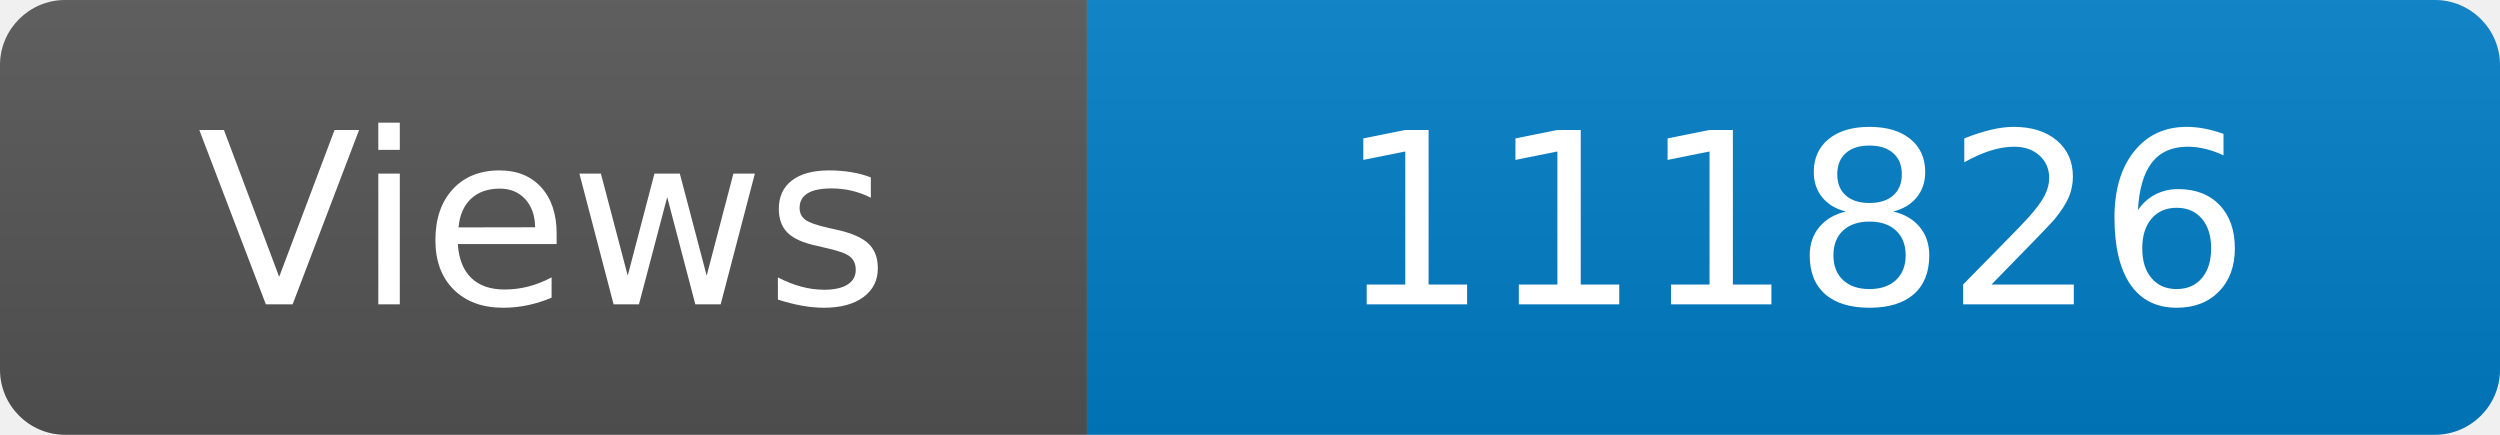
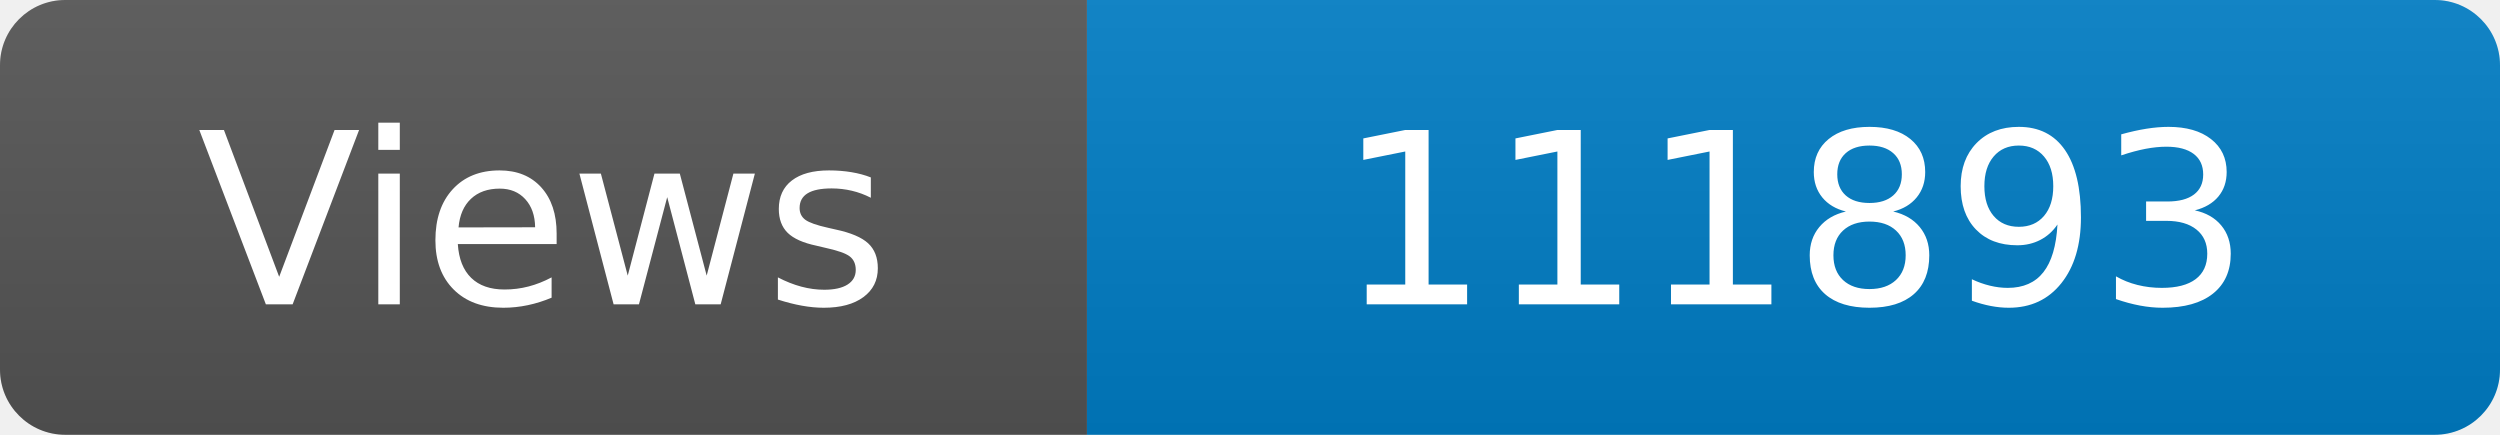
<svg xmlns="http://www.w3.org/2000/svg" width="115" height="20" role="img" aria-label="Maintained?: yes">
  <linearGradient id="s" x2="0" y2="100%">
    <stop offset="0" stop-color="#bbb" stop-opacity=".1" />
    <stop offset="1" stop-opacity=".1" />
  </linearGradient>
  <clipPath id="r">
    <rect width="115" height="20" rx="3" fill="#fff" />
  </clipPath>
  <g clip-path="url(#r)">
    <rect width="50" height="20" fill="#555" />
    <rect x="50" width="160" height="20" fill="#007ec6" />
    <rect width="115" height="20" fill="url(#s)" />
  </g>
  <g fill="#fff" text-anchor="middle" font-family="Verdana,Geneva,DejaVu Sans,sans-serif" font-size="110">
    <text x="250" y="140" transform="scale(.1)" fill="#fff">Views</text>
-     <text x="825" y="140" transform="scale(.1)" fill="#fff">111826</text>
+     <text x="825" y="140" transform="scale(.1)" fill="#fff">111893</text>
  </g>
</svg>
